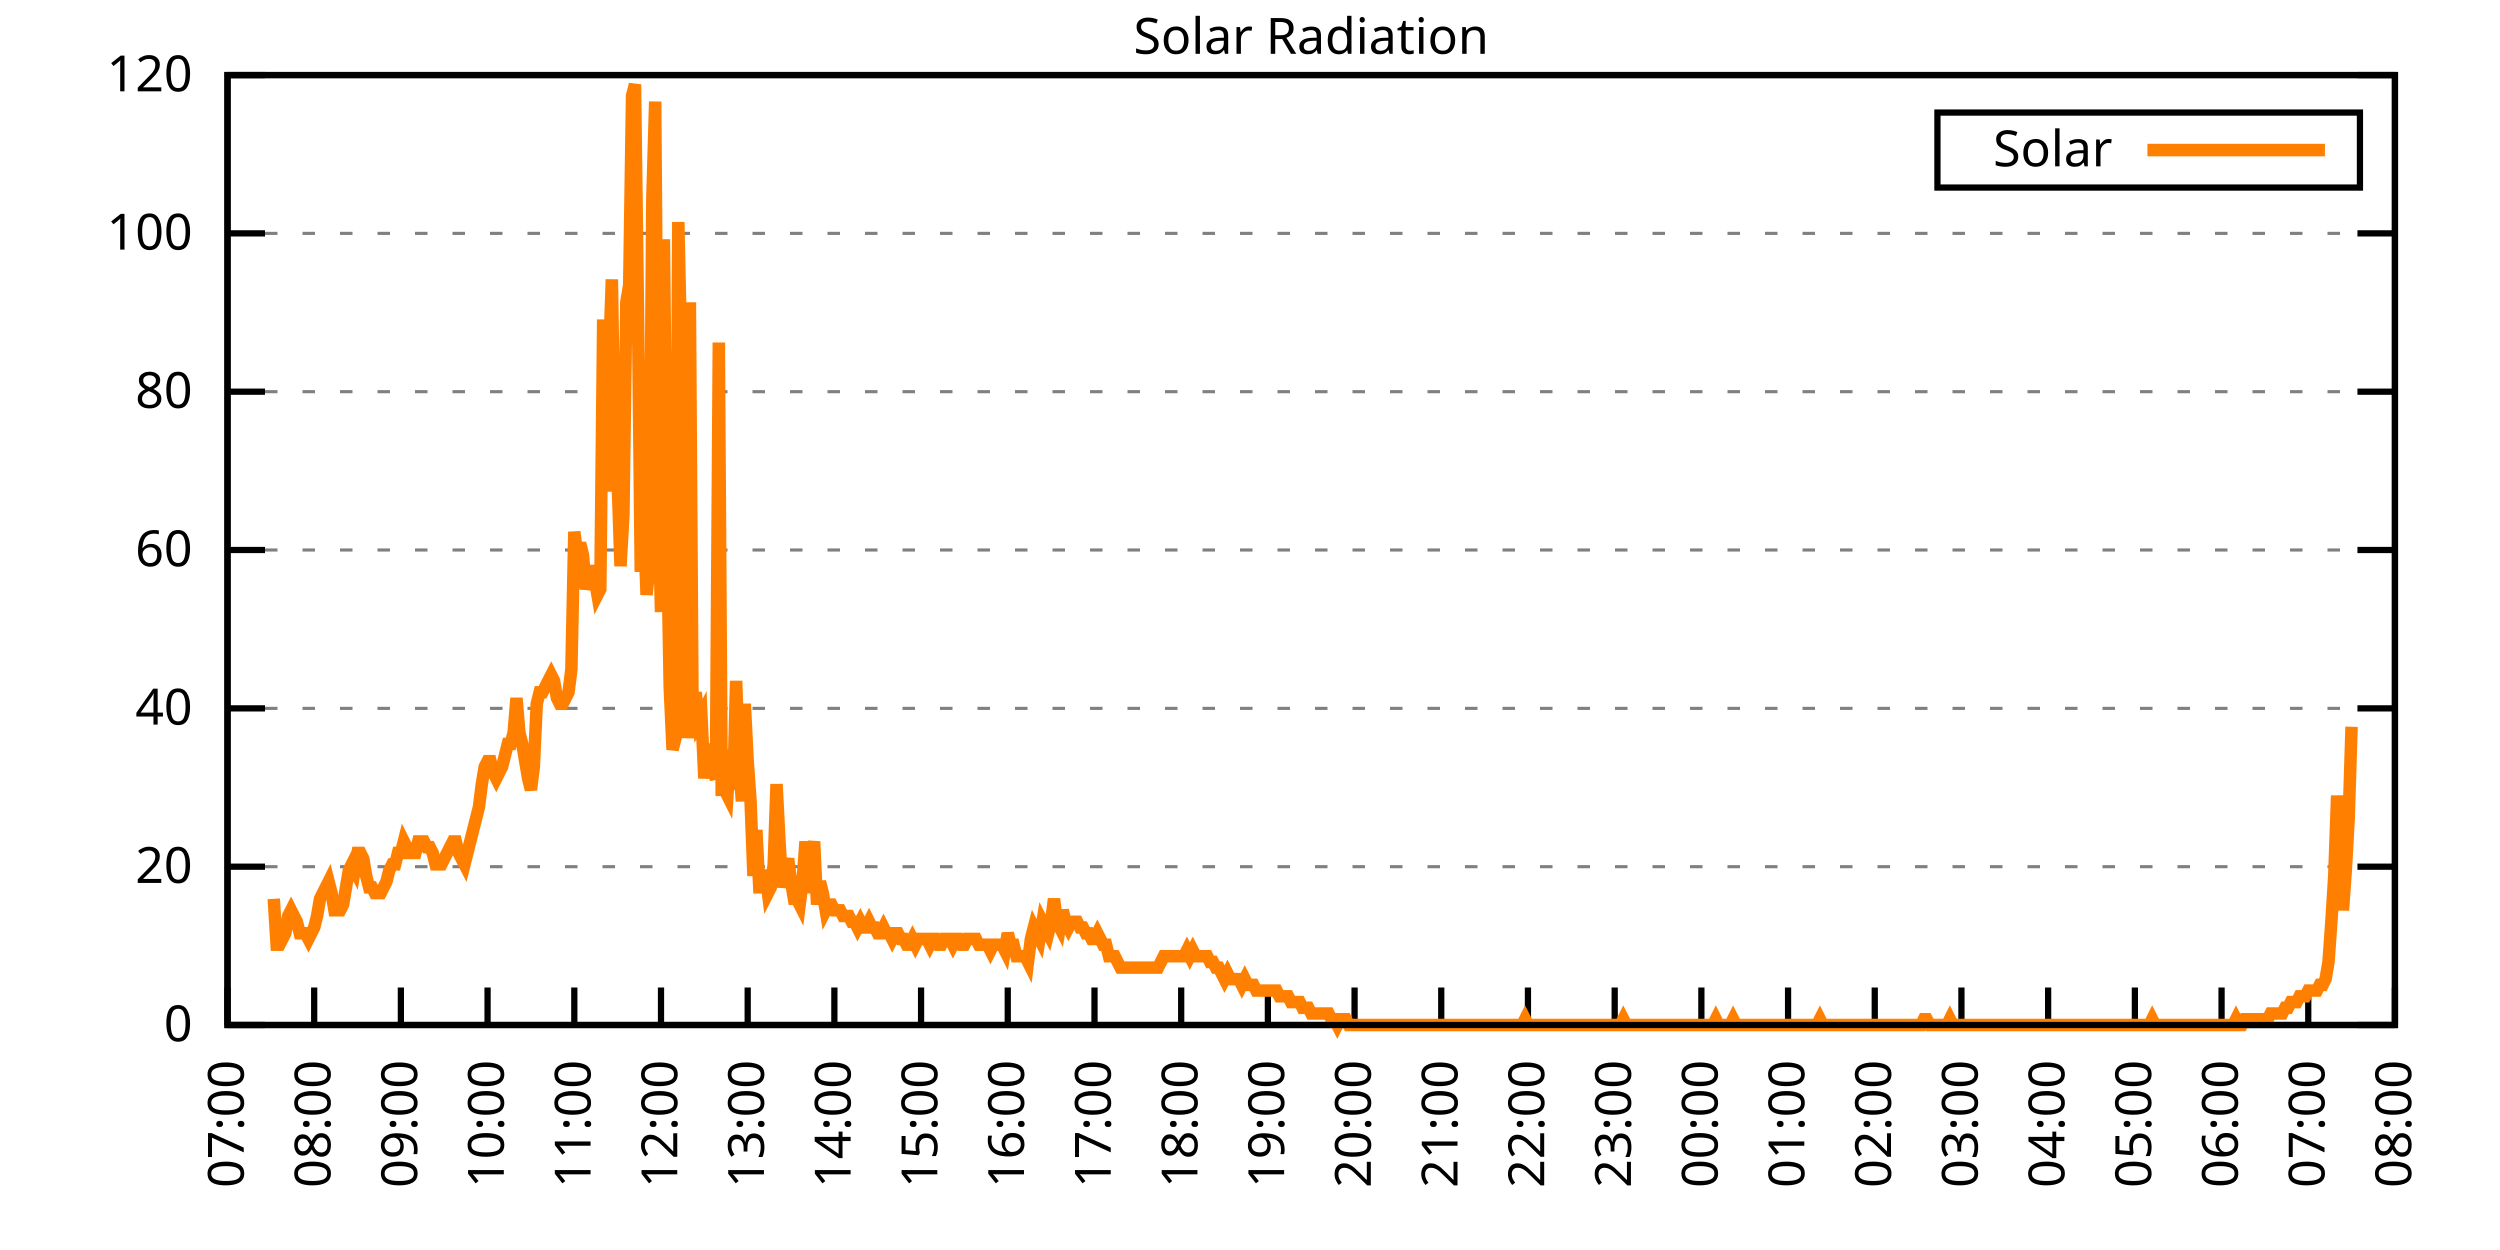
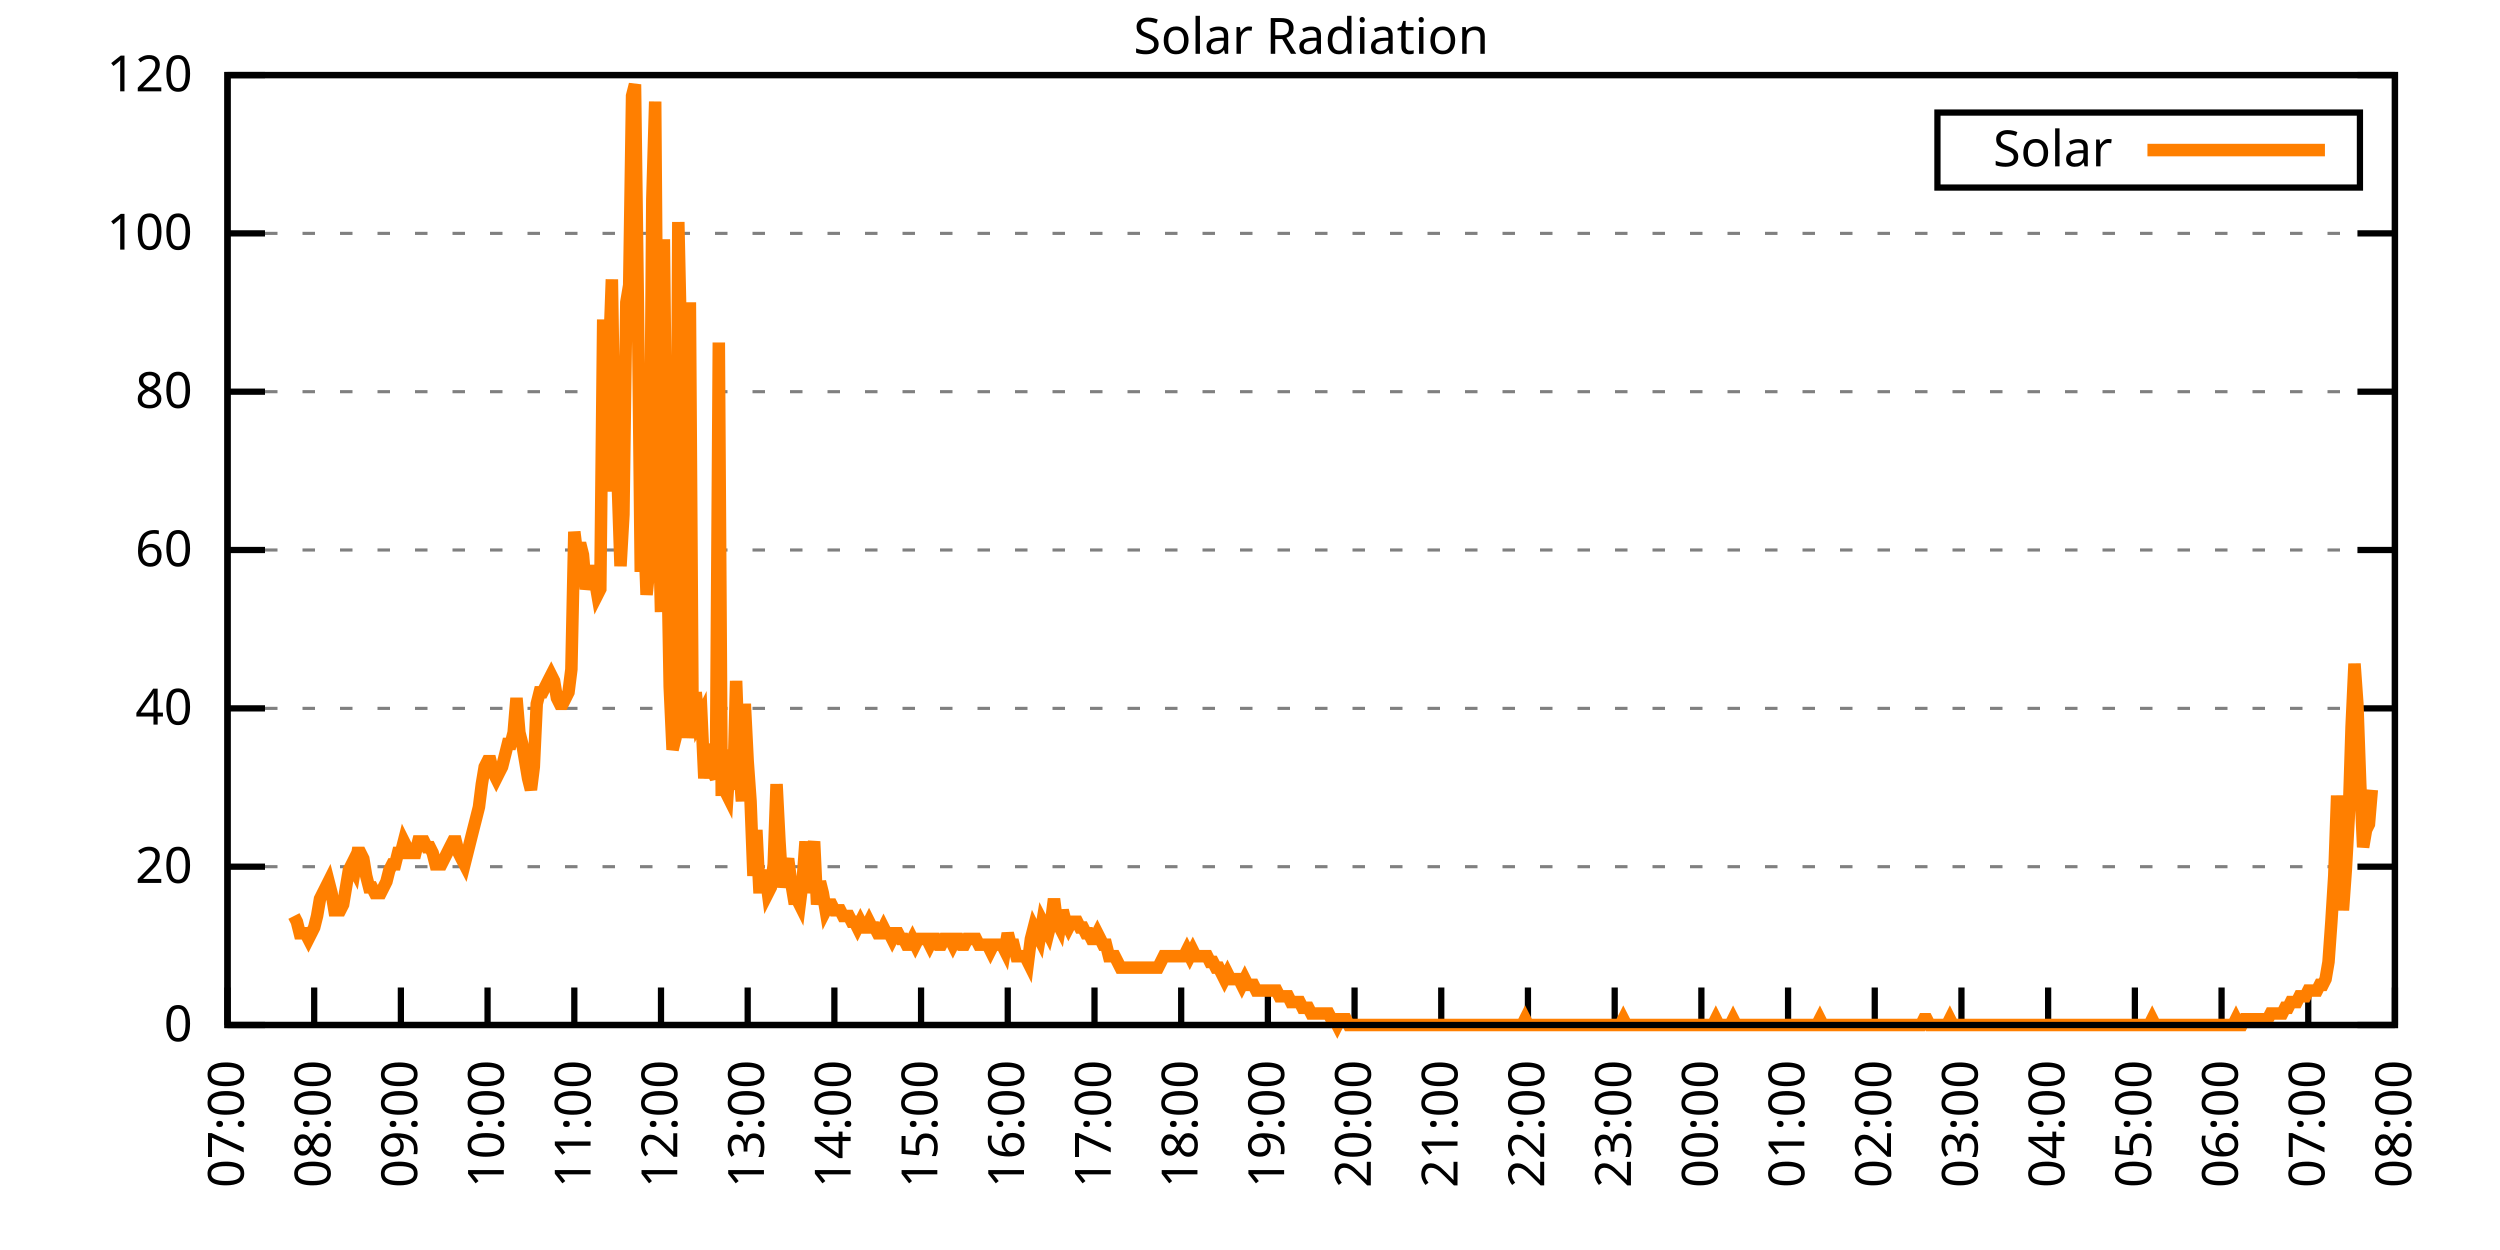
<svg xmlns="http://www.w3.org/2000/svg" xmlns:xlink="http://www.w3.org/1999/xlink" width="400" height="200" viewBox="0 0 400 200">
  <g id="gnuplot_canvas">
    <rect x="0" y="0" width="400" height="200" fill="none" />
    <defs>
      <circle id="gpDot" r="0.5" stroke-width="0.5" stroke="currentColor" />
      <path id="gpPt0" stroke-width="0.333" stroke="currentColor" d="M-1,0 h2 M0,-1 v2" />
      <path id="gpPt1" stroke-width="0.333" stroke="currentColor" d="M-1,-1 L1,1 M1,-1 L-1,1" />
      <path id="gpPt2" stroke-width="0.333" stroke="currentColor" d="M-1,0 L1,0 M0,-1 L0,1 M-1,-1 L1,1 M-1,1 L1,-1" />
      <rect id="gpPt3" stroke-width="0.333" stroke="currentColor" x="-1" y="-1" width="2" height="2" />
      <rect id="gpPt4" stroke-width="0.333" stroke="currentColor" fill="currentColor" x="-1" y="-1" width="2" height="2" />
      <circle id="gpPt5" stroke-width="0.333" stroke="currentColor" cx="0" cy="0" r="1" />
      <use xlink:href="#gpPt5" id="gpPt6" fill="currentColor" stroke="none" />
      <path id="gpPt7" stroke-width="0.333" stroke="currentColor" d="M0,-1.33 L-1.33,0.67 L1.33,0.67 z" />
      <use xlink:href="#gpPt7" id="gpPt8" fill="currentColor" stroke="none" />
      <use xlink:href="#gpPt7" id="gpPt9" stroke="currentColor" transform="rotate(180)" />
      <use xlink:href="#gpPt9" id="gpPt10" fill="currentColor" stroke="none" />
      <use xlink:href="#gpPt3" id="gpPt11" stroke="currentColor" transform="rotate(45)" />
      <use xlink:href="#gpPt11" id="gpPt12" fill="currentColor" stroke="none" />
      <path id="gpPt13" stroke-width="0.333" stroke="currentColor" d="M0,1.330 L1.265,0.411 L0.782,-1.067 L-0.782,-1.076 L-1.265,0.411 z" />
      <use xlink:href="#gpPt13" id="gpPt14" fill="currentColor" stroke="none" />
      <filter id="textbox" filterUnits="objectBoundingBox" x="0" y="0" height="1" width="1">
        <feFlood flood-color="white" flood-opacity="1" result="bgnd" />
        <feComposite in="SourceGraphic" in2="bgnd" operator="atop" />
      </filter>
      <filter id="greybox" filterUnits="objectBoundingBox" x="0" y="0" height="1" width="1">
        <feFlood flood-color="lightgrey" flood-opacity="1" result="grey" />
        <feComposite in="SourceGraphic" in2="grey" operator="atop" />
      </filter>
    </defs>
    <g fill="none" color="white" stroke="currentColor" stroke-width="1.00" stroke-linecap="butt" stroke-linejoin="miter">
</g>
    <g fill="none" color="black" stroke="currentColor" stroke-width="1.00" stroke-linecap="butt" stroke-linejoin="miter">
      <g stroke="none" shape-rendering="crispEdges">
        <polygon fill="rgb(255, 255, 255)" points="36.40,164.00 383.18,164.00 383.18,12.02 36.40,12.02 " />
      </g>
    </g>
    <g fill="none" color="black" stroke="currentColor" stroke-width="1.00" stroke-linecap="butt" stroke-linejoin="miter">
</g>
    <g fill="none" color="black" stroke="black" stroke-width="0.50" stroke-linecap="butt" stroke-linejoin="miter">
</g>
    <g fill="none" color="gray" stroke="currentColor" stroke-width="0.50" stroke-linecap="butt" stroke-linejoin="miter">
      <path stroke="gray" stroke-dasharray="2,4" class="gridline" d="M36.40,164.00 L383.19,164.00  " />
    </g>
    <g fill="none" color="gray" stroke="gray" stroke-width="1.00" stroke-linecap="butt" stroke-linejoin="miter">
</g>
    <g fill="none" color="black" stroke="currentColor" stroke-width="1.00" stroke-linecap="butt" stroke-linejoin="miter">
      <path stroke="black" d="M36.40,164.00 L42.40,164.00 M383.19,164.00 L377.19,164.00  " />
      <g transform="translate(30.80,166.60)" stroke="none" fill="black" font-family="Sans" font-size="8.00" text-anchor="end">
        <text>
          <tspan font-family="Sans"> 0</tspan>
        </text>
      </g>
    </g>
    <g fill="none" color="black" stroke="currentColor" stroke-width="1.00" stroke-linecap="butt" stroke-linejoin="miter">
</g>
    <g fill="none" color="black" stroke="black" stroke-width="0.50" stroke-linecap="butt" stroke-linejoin="miter">
</g>
    <g fill="none" color="gray" stroke="currentColor" stroke-width="0.50" stroke-linecap="butt" stroke-linejoin="miter">
      <path stroke="gray" stroke-dasharray="2,4" class="gridline" d="M36.40,138.67 L383.19,138.67  " />
    </g>
    <g fill="none" color="gray" stroke="gray" stroke-width="1.00" stroke-linecap="butt" stroke-linejoin="miter">
</g>
    <g fill="none" color="black" stroke="currentColor" stroke-width="1.00" stroke-linecap="butt" stroke-linejoin="miter">
      <path stroke="black" d="M36.40,138.67 L42.40,138.67 M383.19,138.67 L377.19,138.67  " />
      <g transform="translate(30.80,141.27)" stroke="none" fill="black" font-family="Sans" font-size="8.00" text-anchor="end">
        <text>
          <tspan font-family="Sans"> 20</tspan>
        </text>
      </g>
    </g>
    <g fill="none" color="black" stroke="currentColor" stroke-width="1.00" stroke-linecap="butt" stroke-linejoin="miter">
</g>
    <g fill="none" color="black" stroke="black" stroke-width="0.50" stroke-linecap="butt" stroke-linejoin="miter">
</g>
    <g fill="none" color="gray" stroke="currentColor" stroke-width="0.50" stroke-linecap="butt" stroke-linejoin="miter">
      <path stroke="gray" stroke-dasharray="2,4" class="gridline" d="M36.40,113.34 L383.19,113.34  " />
    </g>
    <g fill="none" color="gray" stroke="gray" stroke-width="1.00" stroke-linecap="butt" stroke-linejoin="miter">
</g>
    <g fill="none" color="black" stroke="currentColor" stroke-width="1.00" stroke-linecap="butt" stroke-linejoin="miter">
      <path stroke="black" d="M36.40,113.34 L42.40,113.34 M383.19,113.34 L377.19,113.34  " />
      <g transform="translate(30.80,115.94)" stroke="none" fill="black" font-family="Sans" font-size="8.00" text-anchor="end">
        <text>
          <tspan font-family="Sans"> 40</tspan>
        </text>
      </g>
    </g>
    <g fill="none" color="black" stroke="currentColor" stroke-width="1.00" stroke-linecap="butt" stroke-linejoin="miter">
</g>
    <g fill="none" color="black" stroke="black" stroke-width="0.50" stroke-linecap="butt" stroke-linejoin="miter">
</g>
    <g fill="none" color="gray" stroke="currentColor" stroke-width="0.50" stroke-linecap="butt" stroke-linejoin="miter">
      <path stroke="gray" stroke-dasharray="2,4" class="gridline" d="M36.40,88.00 L383.19,88.00  " />
    </g>
    <g fill="none" color="gray" stroke="gray" stroke-width="1.00" stroke-linecap="butt" stroke-linejoin="miter">
</g>
    <g fill="none" color="black" stroke="currentColor" stroke-width="1.00" stroke-linecap="butt" stroke-linejoin="miter">
      <path stroke="black" d="M36.40,88.00 L42.40,88.00 M383.19,88.00 L377.19,88.00  " />
      <g transform="translate(30.80,90.60)" stroke="none" fill="black" font-family="Sans" font-size="8.00" text-anchor="end">
        <text>
          <tspan font-family="Sans"> 60</tspan>
        </text>
      </g>
    </g>
    <g fill="none" color="black" stroke="currentColor" stroke-width="1.00" stroke-linecap="butt" stroke-linejoin="miter">
</g>
    <g fill="none" color="black" stroke="black" stroke-width="0.50" stroke-linecap="butt" stroke-linejoin="miter">
</g>
    <g fill="none" color="gray" stroke="currentColor" stroke-width="0.50" stroke-linecap="butt" stroke-linejoin="miter">
      <path stroke="gray" stroke-dasharray="2,4" class="gridline" d="M36.40,62.67 L383.19,62.67  " />
    </g>
    <g fill="none" color="gray" stroke="gray" stroke-width="1.00" stroke-linecap="butt" stroke-linejoin="miter">
</g>
    <g fill="none" color="black" stroke="currentColor" stroke-width="1.00" stroke-linecap="butt" stroke-linejoin="miter">
      <path stroke="black" d="M36.40,62.67 L42.40,62.67 M383.19,62.67 L377.19,62.67  " />
      <g transform="translate(30.80,65.27)" stroke="none" fill="black" font-family="Sans" font-size="8.00" text-anchor="end">
        <text>
          <tspan font-family="Sans"> 80</tspan>
        </text>
      </g>
    </g>
    <g fill="none" color="black" stroke="currentColor" stroke-width="1.00" stroke-linecap="butt" stroke-linejoin="miter">
</g>
    <g fill="none" color="black" stroke="black" stroke-width="0.50" stroke-linecap="butt" stroke-linejoin="miter">
</g>
    <g fill="none" color="gray" stroke="currentColor" stroke-width="0.50" stroke-linecap="butt" stroke-linejoin="miter">
      <path stroke="gray" stroke-dasharray="2,4" class="gridline" d="M36.40,37.34 L383.19,37.34  " />
    </g>
    <g fill="none" color="gray" stroke="gray" stroke-width="1.00" stroke-linecap="butt" stroke-linejoin="miter">
</g>
    <g fill="none" color="black" stroke="currentColor" stroke-width="1.00" stroke-linecap="butt" stroke-linejoin="miter">
      <path stroke="black" d="M36.40,37.34 L42.40,37.34 M383.19,37.34 L377.19,37.34  " />
      <g transform="translate(30.80,39.94)" stroke="none" fill="black" font-family="Sans" font-size="8.00" text-anchor="end">
        <text>
          <tspan font-family="Sans"> 100</tspan>
        </text>
      </g>
    </g>
    <g fill="none" color="black" stroke="currentColor" stroke-width="1.00" stroke-linecap="butt" stroke-linejoin="miter">
</g>
    <g fill="none" color="black" stroke="black" stroke-width="0.50" stroke-linecap="butt" stroke-linejoin="miter">
</g>
    <g fill="none" color="gray" stroke="currentColor" stroke-width="0.50" stroke-linecap="butt" stroke-linejoin="miter">
      <path stroke="gray" stroke-dasharray="2,4" class="gridline" d="M36.40,12.01 L383.19,12.01  " />
    </g>
    <g fill="none" color="gray" stroke="gray" stroke-width="1.00" stroke-linecap="butt" stroke-linejoin="miter">
</g>
    <g fill="none" color="black" stroke="currentColor" stroke-width="1.00" stroke-linecap="butt" stroke-linejoin="miter">
      <path stroke="black" d="M36.40,12.01 L42.40,12.01 M383.19,12.01 L377.19,12.01  " />
      <g transform="translate(30.80,14.61)" stroke="none" fill="black" font-family="Sans" font-size="8.00" text-anchor="end">
        <text>
          <tspan font-family="Sans"> 120</tspan>
        </text>
      </g>
    </g>
    <g fill="none" color="black" stroke="currentColor" stroke-width="1.00" stroke-linecap="butt" stroke-linejoin="miter">
      <path stroke="black" d="M36.40,164.00 L36.40,158.00  " />
      <g transform="translate(39.00,169.60) rotate(270.00)" stroke="none" fill="black" font-family="Sans" font-size="8.00" text-anchor="end">
        <text>
          <tspan font-family="Sans">07:00</tspan>
        </text>
      </g>
    </g>
    <g fill="none" color="black" stroke="currentColor" stroke-width="1.00" stroke-linecap="butt" stroke-linejoin="miter">
      <path stroke="black" d="M50.27,164.00 L50.27,158.00  " />
      <g transform="translate(52.87,169.60) rotate(270.00)" stroke="none" fill="black" font-family="Sans" font-size="8.00" text-anchor="end">
        <text>
          <tspan font-family="Sans">08:00</tspan>
        </text>
      </g>
    </g>
    <g fill="none" color="black" stroke="currentColor" stroke-width="1.00" stroke-linecap="butt" stroke-linejoin="miter">
      <path stroke="black" d="M64.14,164.00 L64.14,158.00  " />
      <g transform="translate(66.74,169.60) rotate(270.00)" stroke="none" fill="black" font-family="Sans" font-size="8.00" text-anchor="end">
        <text>
          <tspan font-family="Sans">09:00</tspan>
        </text>
      </g>
    </g>
    <g fill="none" color="black" stroke="currentColor" stroke-width="1.00" stroke-linecap="butt" stroke-linejoin="miter">
      <path stroke="black" d="M78.01,164.00 L78.01,158.00  " />
      <g transform="translate(80.61,169.60) rotate(270.00)" stroke="none" fill="black" font-family="Sans" font-size="8.00" text-anchor="end">
        <text>
          <tspan font-family="Sans">10:00</tspan>
        </text>
      </g>
    </g>
    <g fill="none" color="black" stroke="currentColor" stroke-width="1.00" stroke-linecap="butt" stroke-linejoin="miter">
      <path stroke="black" d="M91.89,164.00 L91.89,158.00  " />
      <g transform="translate(94.49,169.60) rotate(270.00)" stroke="none" fill="black" font-family="Sans" font-size="8.00" text-anchor="end">
        <text>
          <tspan font-family="Sans">11:00</tspan>
        </text>
      </g>
    </g>
    <g fill="none" color="black" stroke="currentColor" stroke-width="1.00" stroke-linecap="butt" stroke-linejoin="miter">
      <path stroke="black" d="M105.76,164.00 L105.76,158.00  " />
      <g transform="translate(108.36,169.60) rotate(270.00)" stroke="none" fill="black" font-family="Sans" font-size="8.00" text-anchor="end">
        <text>
          <tspan font-family="Sans">12:00</tspan>
        </text>
      </g>
    </g>
    <g fill="none" color="black" stroke="currentColor" stroke-width="1.00" stroke-linecap="butt" stroke-linejoin="miter">
      <path stroke="black" d="M119.63,164.00 L119.63,158.00  " />
      <g transform="translate(122.23,169.60) rotate(270.00)" stroke="none" fill="black" font-family="Sans" font-size="8.00" text-anchor="end">
        <text>
          <tspan font-family="Sans">13:00</tspan>
        </text>
      </g>
    </g>
    <g fill="none" color="black" stroke="currentColor" stroke-width="1.00" stroke-linecap="butt" stroke-linejoin="miter">
      <path stroke="black" d="M133.50,164.00 L133.50,158.00  " />
      <g transform="translate(136.10,169.60) rotate(270.00)" stroke="none" fill="black" font-family="Sans" font-size="8.00" text-anchor="end">
        <text>
          <tspan font-family="Sans">14:00</tspan>
        </text>
      </g>
    </g>
    <g fill="none" color="black" stroke="currentColor" stroke-width="1.00" stroke-linecap="butt" stroke-linejoin="miter">
      <path stroke="black" d="M147.37,164.00 L147.37,158.00  " />
      <g transform="translate(149.97,169.60) rotate(270.00)" stroke="none" fill="black" font-family="Sans" font-size="8.00" text-anchor="end">
        <text>
          <tspan font-family="Sans">15:00</tspan>
        </text>
      </g>
    </g>
    <g fill="none" color="black" stroke="currentColor" stroke-width="1.00" stroke-linecap="butt" stroke-linejoin="miter">
      <path stroke="black" d="M161.24,164.00 L161.24,158.00  " />
      <g transform="translate(163.84,169.60) rotate(270.00)" stroke="none" fill="black" font-family="Sans" font-size="8.00" text-anchor="end">
        <text>
          <tspan font-family="Sans">16:00</tspan>
        </text>
      </g>
    </g>
    <g fill="none" color="black" stroke="currentColor" stroke-width="1.00" stroke-linecap="butt" stroke-linejoin="miter">
      <path stroke="black" d="M175.12,164.00 L175.12,158.00  " />
      <g transform="translate(177.72,169.60) rotate(270.00)" stroke="none" fill="black" font-family="Sans" font-size="8.00" text-anchor="end">
        <text>
          <tspan font-family="Sans">17:00</tspan>
        </text>
      </g>
    </g>
    <g fill="none" color="black" stroke="currentColor" stroke-width="1.00" stroke-linecap="butt" stroke-linejoin="miter">
      <path stroke="black" d="M188.99,164.00 L188.99,158.00  " />
      <g transform="translate(191.59,169.60) rotate(270.00)" stroke="none" fill="black" font-family="Sans" font-size="8.00" text-anchor="end">
        <text>
          <tspan font-family="Sans">18:00</tspan>
        </text>
      </g>
    </g>
    <g fill="none" color="black" stroke="currentColor" stroke-width="1.00" stroke-linecap="butt" stroke-linejoin="miter">
      <path stroke="black" d="M202.86,164.00 L202.86,158.00  " />
      <g transform="translate(205.46,169.60) rotate(270.00)" stroke="none" fill="black" font-family="Sans" font-size="8.00" text-anchor="end">
        <text>
          <tspan font-family="Sans">19:00</tspan>
        </text>
      </g>
    </g>
    <g fill="none" color="black" stroke="currentColor" stroke-width="1.00" stroke-linecap="butt" stroke-linejoin="miter">
      <path stroke="black" d="M216.73,164.00 L216.73,158.00  " />
      <g transform="translate(219.33,169.60) rotate(270.00)" stroke="none" fill="black" font-family="Sans" font-size="8.00" text-anchor="end">
        <text>
          <tspan font-family="Sans">20:00</tspan>
        </text>
      </g>
    </g>
    <g fill="none" color="black" stroke="currentColor" stroke-width="1.00" stroke-linecap="butt" stroke-linejoin="miter">
      <path stroke="black" d="M230.60,164.00 L230.60,158.00  " />
      <g transform="translate(233.20,169.60) rotate(270.00)" stroke="none" fill="black" font-family="Sans" font-size="8.00" text-anchor="end">
        <text>
          <tspan font-family="Sans">21:00</tspan>
        </text>
      </g>
    </g>
    <g fill="none" color="black" stroke="currentColor" stroke-width="1.00" stroke-linecap="butt" stroke-linejoin="miter">
      <path stroke="black" d="M244.47,164.00 L244.47,158.00  " />
      <g transform="translate(247.07,169.60) rotate(270.00)" stroke="none" fill="black" font-family="Sans" font-size="8.00" text-anchor="end">
        <text>
          <tspan font-family="Sans">22:00</tspan>
        </text>
      </g>
    </g>
    <g fill="none" color="black" stroke="currentColor" stroke-width="1.00" stroke-linecap="butt" stroke-linejoin="miter">
      <path stroke="black" d="M258.35,164.00 L258.35,158.00  " />
      <g transform="translate(260.95,169.60) rotate(270.00)" stroke="none" fill="black" font-family="Sans" font-size="8.00" text-anchor="end">
        <text>
          <tspan font-family="Sans">23:00</tspan>
        </text>
      </g>
    </g>
    <g fill="none" color="black" stroke="currentColor" stroke-width="1.00" stroke-linecap="butt" stroke-linejoin="miter">
      <path stroke="black" d="M272.22,164.00 L272.22,158.00  " />
      <g transform="translate(274.82,169.60) rotate(270.00)" stroke="none" fill="black" font-family="Sans" font-size="8.00" text-anchor="end">
        <text>
          <tspan font-family="Sans">00:00</tspan>
        </text>
      </g>
    </g>
    <g fill="none" color="black" stroke="currentColor" stroke-width="1.00" stroke-linecap="butt" stroke-linejoin="miter">
      <path stroke="black" d="M286.09,164.00 L286.09,158.00  " />
      <g transform="translate(288.69,169.60) rotate(270.00)" stroke="none" fill="black" font-family="Sans" font-size="8.00" text-anchor="end">
        <text>
          <tspan font-family="Sans">01:00</tspan>
        </text>
      </g>
    </g>
    <g fill="none" color="black" stroke="currentColor" stroke-width="1.00" stroke-linecap="butt" stroke-linejoin="miter">
      <path stroke="black" d="M299.96,164.00 L299.96,158.00  " />
      <g transform="translate(302.56,169.60) rotate(270.00)" stroke="none" fill="black" font-family="Sans" font-size="8.00" text-anchor="end">
        <text>
          <tspan font-family="Sans">02:00</tspan>
        </text>
      </g>
    </g>
    <g fill="none" color="black" stroke="currentColor" stroke-width="1.00" stroke-linecap="butt" stroke-linejoin="miter">
      <path stroke="black" d="M313.83,164.00 L313.83,158.00  " />
      <g transform="translate(316.43,169.60) rotate(270.00)" stroke="none" fill="black" font-family="Sans" font-size="8.00" text-anchor="end">
        <text>
          <tspan font-family="Sans">03:00</tspan>
        </text>
      </g>
    </g>
    <g fill="none" color="black" stroke="currentColor" stroke-width="1.00" stroke-linecap="butt" stroke-linejoin="miter">
      <path stroke="black" d="M327.70,164.00 L327.70,158.00  " />
      <g transform="translate(330.30,169.60) rotate(270.00)" stroke="none" fill="black" font-family="Sans" font-size="8.00" text-anchor="end">
        <text>
          <tspan font-family="Sans">04:00</tspan>
        </text>
      </g>
    </g>
    <g fill="none" color="black" stroke="currentColor" stroke-width="1.00" stroke-linecap="butt" stroke-linejoin="miter">
      <path stroke="black" d="M341.58,164.00 L341.58,158.00  " />
      <g transform="translate(344.18,169.60) rotate(270.00)" stroke="none" fill="black" font-family="Sans" font-size="8.00" text-anchor="end">
        <text>
          <tspan font-family="Sans">05:00</tspan>
        </text>
      </g>
    </g>
    <g fill="none" color="black" stroke="currentColor" stroke-width="1.00" stroke-linecap="butt" stroke-linejoin="miter">
      <path stroke="black" d="M355.45,164.00 L355.45,158.00  " />
      <g transform="translate(358.05,169.60) rotate(270.00)" stroke="none" fill="black" font-family="Sans" font-size="8.00" text-anchor="end">
        <text>
          <tspan font-family="Sans">06:00</tspan>
        </text>
      </g>
    </g>
    <g fill="none" color="black" stroke="currentColor" stroke-width="1.00" stroke-linecap="butt" stroke-linejoin="miter">
      <path stroke="black" d="M369.32,164.00 L369.32,158.00  " />
      <g transform="translate(371.92,169.60) rotate(270.00)" stroke="none" fill="black" font-family="Sans" font-size="8.00" text-anchor="end">
        <text>
          <tspan font-family="Sans">07:00</tspan>
        </text>
      </g>
    </g>
    <g fill="none" color="black" stroke="currentColor" stroke-width="1.00" stroke-linecap="butt" stroke-linejoin="miter">
      <path stroke="black" d="M383.19,164.00 L383.19,158.00  " />
      <g transform="translate(385.79,169.60) rotate(270.00)" stroke="none" fill="black" font-family="Sans" font-size="8.00" text-anchor="end">
        <text>
          <tspan font-family="Sans">08:00</tspan>
        </text>
      </g>
    </g>
    <g fill="none" color="black" stroke="currentColor" stroke-width="1.00" stroke-linecap="butt" stroke-linejoin="miter">
</g>
    <g fill="none" color="black" stroke="currentColor" stroke-width="1.00" stroke-linecap="butt" stroke-linejoin="miter">
      <path stroke="black" d="M36.40,12.01 L36.40,164.00 L383.19,164.00 L383.19,12.01 L36.40,12.01 Z  " />
    </g>
    <g fill="none" color="black" stroke="currentColor" stroke-width="1.00" stroke-linecap="butt" stroke-linejoin="miter">
</g>
    <g fill="none" color="black" stroke="currentColor" stroke-width="1.00" stroke-linecap="butt" stroke-linejoin="miter">
      <path stroke="black" d="M309.99,30.01 L309.99,18.01 L377.59,18.01 L377.59,30.01 L309.99,30.01 Z  " />
    </g>
    <g id="Solar_Radiation_plot_1">
      <g fill="none" color="white" stroke="black" stroke-width="2.00" stroke-linecap="butt" stroke-linejoin="miter">
</g>
      <g fill="none" color="black" stroke="currentColor" stroke-width="2.00" stroke-linecap="butt" stroke-linejoin="miter">
        <g transform="translate(337.99,26.61)" stroke="none" fill="black" font-family="Sans" font-size="8.00" text-anchor="end">
          <text>
            <tspan font-family="Sans">Solar</tspan>
          </text>
        </g>
      </g>
      <g fill="none" color="black" stroke="currentColor" stroke-width="2.00" stroke-linecap="butt" stroke-linejoin="miter">
-         <path stroke="rgb(255, 127,   0)" d="M343.59,24.01 L371.99,24.01 M43.80,143.81 L44.26,151.15 L44.72,151.15 L45.19,150.23 L45.65,149.32 L46.11,146.56   L46.57,145.65 L47.03,146.56 L47.50,147.48 L47.96,149.32 L48.42,149.32 L48.88,149.32 L49.35,150.23 L49.81,149.32   L50.27,148.40 L50.73,146.56 L51.20,143.81 L51.66,142.89 L52.12,141.98 L52.58,141.06 L53.05,142.89 L53.51,145.65   L53.97,145.65 L54.43,145.65 L54.90,144.73 L55.36,141.98 L55.82,139.22 L56.28,138.30 L56.75,139.22 L57.21,136.47   L57.67,136.47 L58.13,137.39 L58.59,140.14 L59.06,141.98 L59.52,141.98 L59.98,142.89 L60.44,142.89 L60.91,142.89   L61.37,141.98 L61.83,141.06 L62.29,139.22 L62.76,138.30 L63.22,138.30 L63.68,136.47 L64.14,136.47 L64.61,134.63   L65.07,135.55 L65.53,136.47 L65.99,136.47 L66.46,136.47 L66.92,134.63 L67.38,134.63 L67.84,134.63 L68.30,135.55   L68.77,135.55 L69.23,136.47 L69.69,138.30 L70.15,138.30 L70.62,138.30 L71.08,137.39 L71.54,136.47 L72.00,135.55   L72.47,134.63 L72.93,134.63 L73.39,136.47 L73.85,137.39 L74.32,138.30 L74.78,136.47 L75.24,134.63 L75.70,132.80   L76.17,130.96 L76.63,129.13 L77.09,125.46 L77.55,122.70 L78.01,121.79 L78.48,121.79 L78.94,123.62 L79.40,124.54   L79.86,123.62 L80.33,122.70 L80.79,120.87 L81.25,119.03 L81.71,119.03 L82.18,117.20 L82.64,111.69 L83.10,117.20   L83.56,119.03 L84.03,121.79 L84.49,124.54 L84.95,126.37 L85.41,122.70 L85.88,112.61 L86.34,110.77 L86.80,110.77   L87.26,109.86 L87.72,108.94 L88.19,108.02 L88.65,108.94 L89.11,111.69 L89.57,112.61 L90.04,112.61 L90.50,111.69   L90.96,110.77 L91.42,107.10 L91.89,85.08 L92.35,88.75 L92.81,86.91 L93.27,88.75 L93.74,94.26 L94.20,92.42   L94.66,90.59 L95.12,92.42 L95.59,95.17 L96.05,94.26 L96.51,51.12 L96.97,78.66 L97.44,57.55 L97.90,44.70   L98.36,74.07 L98.82,76.82 L99.28,90.59 L99.75,82.33 L100.21,48.37 L100.67,45.62 L101.13,15.33 L101.60,13.50   L102.06,48.37 L102.52,91.50 L102.98,82.33 L103.45,95.17 L103.91,90.59 L104.37,31.85 L104.83,16.25 L105.30,77.74   L105.76,97.93 L106.22,38.28 L106.68,83.24 L107.15,109.86 L107.61,119.95 L108.07,118.12 L108.53,35.52 L108.99,56.63   L109.46,51.12 L109.92,118.12 L110.38,48.37 L110.84,118.12 L111.31,110.77 L111.77,115.36 L112.23,114.44 L112.69,124.54   L113.16,119.03 L113.62,123.62 L114.08,123.62 L114.54,124.54 L115.01,54.80 L115.47,126.37 L115.93,126.37 L116.39,127.29   L116.86,119.95 L117.32,126.37 L117.78,108.94 L118.24,121.79 L118.70,128.21 L119.17,112.61 L119.63,121.79 L120.09,128.21   L120.55,140.14 L121.02,132.80 L121.48,141.98 L121.94,141.98 L122.40,139.22 L122.87,142.89 L123.33,141.98 L123.79,138.30   L124.25,125.46 L124.72,134.63 L125.18,141.98 L125.64,139.22 L126.10,137.39 L126.57,141.06 L127.03,143.81 L127.49,143.81   L127.95,144.73 L128.41,141.06 L128.88,134.63 L129.34,142.89 L129.80,137.39 L130.26,134.63 L130.73,144.73 L131.19,141.06   L131.65,142.89 L132.11,145.65 L132.58,144.73 L133.04,144.73 L133.50,145.65 L133.96,145.65 L134.43,145.65 L134.89,146.56   L135.35,146.56 L135.81,146.56 L136.28,147.48 L136.74,147.48 L137.20,148.40 L137.66,147.48 L138.13,148.40 L138.59,148.40   L139.05,147.48 L139.51,148.40 L139.97,148.40 L140.44,149.32 L140.90,149.32 L141.36,148.40 L141.82,149.32 L142.29,149.32   L142.75,150.23 L143.21,149.32 L143.67,149.32 L144.14,150.23 L144.60,150.23 L145.06,151.15 L145.52,151.15 L145.99,150.23   L146.45,151.15 L146.91,150.23 L147.37,150.23 L147.84,150.23 L148.30,150.23 L148.76,151.15 L149.22,150.23 L149.68,150.23   L150.15,151.15 L150.61,151.15 L151.07,150.23 L151.53,150.23 L152.00,150.23 L152.46,151.15 L152.92,150.23 L153.38,150.23   L153.85,151.15 L154.31,151.15 L154.77,150.23 L155.23,150.23 L155.70,150.23 L156.16,150.23 L156.62,151.15 L157.08,151.15   L157.55,151.15 L158.01,151.15 L158.47,152.07 L158.93,151.15 L159.39,151.15 L159.86,151.15 L160.32,151.15 L160.78,152.07   L161.24,149.32 L161.71,151.15 L162.17,151.15 L162.63,152.99 L163.09,152.99 L163.56,152.99 L164.02,152.99 L164.48,153.91   L164.94,150.23 L165.41,148.40 L165.87,149.32 L166.33,150.23 L166.79,147.48 L167.26,148.40 L167.72,149.32 L168.18,147.48   L168.64,143.81 L169.10,147.48 L169.57,148.40 L170.03,145.65 L170.49,147.48 L170.95,148.40 L171.42,147.48 L171.88,147.48   L172.34,147.48 L172.80,148.40 L173.27,148.40 L173.73,149.32 L174.19,149.32 L174.65,150.23 L175.12,150.23 L175.58,149.32   L176.04,150.23 L176.50,151.15 L176.97,151.15 L177.43,152.99 L177.89,152.99 L178.35,152.99 L178.82,153.91 L179.28,154.82   L179.74,154.82 L180.20,154.82 L180.66,154.82 L181.13,154.82 L181.59,154.82 L182.05,154.82 L182.51,154.82 L182.98,154.82   L183.44,154.82 L183.90,154.82 L184.36,154.82 L184.83,154.82 L185.29,154.82 L185.75,153.91 L186.21,152.99 L186.68,152.99   L187.14,152.99 L187.60,152.99 L188.06,152.99 L188.53,152.99 L188.99,152.99 L189.45,152.99 L189.91,152.07 L190.37,152.99   L190.84,152.07 L191.30,152.99 L191.76,152.99 L192.22,152.99 L192.69,152.99 L193.15,152.99 L193.61,153.91 L194.07,153.91   L194.54,154.82 L195.00,154.82 L195.46,155.74 L195.92,156.66 L196.39,155.74 L196.85,156.66 L197.31,156.66 L197.77,156.66   L198.24,156.66 L198.70,157.58 L199.16,156.66 L199.62,157.58 L200.08,157.58 L200.55,157.58 L201.01,158.49 L201.47,158.49   L201.93,158.49 L202.40,158.49 L202.86,158.49 L203.32,158.49 L203.78,158.49 L204.25,158.49 L204.71,159.41 L205.17,159.41   L205.63,159.41 L206.10,159.41 L206.56,160.33 L207.02,160.33 L207.48,160.33 L207.95,160.33 L208.41,161.25 L208.87,161.25   L209.33,161.25 L209.80,162.16 L210.26,162.16 L210.72,162.16 L211.18,162.16 L211.64,162.16 L212.11,162.16 L212.57,162.16   L213.03,163.08 L213.49,163.08 L213.96,164.00 L214.42,163.08 L214.88,163.08 L215.34,163.08 L215.81,164.00 L216.27,164.00   L216.73,164.00 L217.19,164.00 L217.66,164.00 L218.12,164.00 L218.58,164.00 L219.04,164.00 L219.51,164.00 L219.97,164.00   L220.43,164.00 L220.89,164.00 L221.35,164.00 L221.82,164.00 L222.28,164.00 L222.74,164.00 L223.20,164.00 L223.67,164.00   L224.13,164.00 L224.59,164.00 L225.05,164.00 L225.52,164.00 L225.98,164.00 L226.44,164.00 L226.90,164.00 L227.37,164.00   L227.83,164.00 L228.29,164.00 L228.75,164.00 L229.22,164.00 L229.68,164.00 L230.14,164.00 L230.60,164.00 L231.06,164.00   L231.53,164.00 L231.99,164.00 L232.45,164.00 L232.91,164.00 L233.38,164.00 L233.84,164.00 L234.30,164.00 L234.76,164.00   L235.23,164.00 L235.69,164.00 L236.15,164.00 L236.61,164.00 L237.08,164.00 L237.54,164.00 L238.00,164.00 L238.46,164.00   L238.93,164.00 L239.39,164.00 L239.85,164.00 L240.31,164.00 L240.77,164.00 L241.24,164.00 L241.70,164.00 L242.16,164.00   L242.62,164.00 L243.09,164.00 L243.55,164.00 L244.01,163.08 L244.47,164.00 L244.94,164.00 L245.40,164.00 L245.86,164.00   L246.32,164.00 L246.79,164.00 L247.25,164.00 L247.71,164.00 L248.17,164.00 L248.64,164.00 L249.10,164.00 L249.56,164.00   L250.02,164.00 L250.49,164.00 L250.95,164.00 L251.41,164.00 L251.87,164.00 L252.33,164.00 L252.80,164.00 L253.26,164.00   L253.72,164.00 L254.18,164.00 L254.65,164.00 L255.11,164.00 L255.57,164.00 L256.03,164.00 L256.50,164.00 L256.96,164.00   L257.42,164.00 L257.88,164.00 L258.35,164.00 L258.81,164.00 L259.27,164.00 L259.73,163.08 L260.20,164.00 L260.66,164.00   L261.12,164.00 L261.58,164.00 L262.04,164.00 L262.51,164.00 L262.97,164.00 L263.43,164.00 L263.89,164.00 L264.36,164.00   L264.82,164.00 L265.28,164.00 L265.74,164.00 L266.21,164.00 L266.67,164.00 L267.13,164.00 L267.59,164.00 L268.06,164.00   L268.52,164.00 L268.98,164.00 L269.44,164.00 L269.91,164.00 L270.37,164.00 L270.83,164.00 L271.29,164.00 L271.75,164.00   L272.22,164.00 L272.68,164.00 L273.14,164.00 L273.60,164.00 L274.07,164.00 L274.53,163.08 L274.99,164.00 L275.45,164.00   L275.92,164.00 L276.38,164.00 L276.84,164.00 L277.30,163.08 L277.77,164.00 L278.23,164.00 L278.69,164.00 L279.15,164.00   L279.62,164.00 L280.08,164.00 L280.54,164.00 L281.00,164.00 L281.46,164.00 L281.93,164.00 L282.39,164.00 L282.85,164.00   L283.31,164.00 L283.78,164.00 L284.24,164.00 L284.70,164.00 L285.16,164.00 L285.63,164.00 L286.09,164.00 L286.55,164.00   L287.01,164.00 L287.48,164.00 L287.94,164.00 L288.40,164.00 L288.86,164.00 L289.33,164.00 L289.79,164.00 L290.25,164.00   L290.71,164.00 L291.18,163.08 L291.64,164.00 L292.10,164.00 L292.56,164.00 L293.02,164.00 L293.49,164.00 L293.95,164.00   L294.41,164.00 L294.87,164.00 L295.34,164.00 L295.80,164.00 L296.26,164.00 L296.72,164.00 L297.19,164.00 L297.65,164.00   L298.11,164.00 L298.57,164.00 L299.04,164.00 L299.50,164.00 L299.96,164.00 L300.42,164.00 L300.89,164.00 L301.35,164.00   L301.81,164.00 L302.27,164.00 L302.73,164.00 L303.20,164.00 L303.66,164.00 L304.12,164.00 L304.58,164.00 L305.05,164.00   L305.51,164.00 L305.97,164.00 L306.43,164.00 L306.90,164.00 L307.36,164.00 L307.82,163.08 L308.28,163.08 L308.75,164.00   L309.21,164.00 L309.67,164.00 L310.13,164.00 L310.60,164.00 L311.06,164.00 L311.52,164.00 L311.98,163.08 L312.44,164.00   L312.91,164.00 L313.37,164.00 L313.83,164.00 L314.29,164.00 L314.76,164.00 L315.22,164.00 L315.68,164.00 L316.14,164.00   L316.61,164.00 L317.07,164.00 L317.53,164.00 L317.99,164.00 L318.46,164.00 L318.92,164.00 L319.38,164.00 L319.84,164.00   L320.31,164.00 L320.77,164.00 L321.23,164.00 L321.69,164.00 L322.15,164.00 L322.62,164.00 L323.08,164.00 L323.54,164.00   L324.00,164.00 L324.47,164.00 L324.93,164.00 L325.39,164.00 L325.85,164.00 L326.32,164.00 L326.78,164.00 L327.24,164.00   L327.70,164.00 L328.17,164.00 L328.63,164.00 L329.09,164.00 L329.55,164.00 L330.02,164.00 L330.48,164.00 L330.94,164.00   L331.40,164.00 L331.87,164.00 L332.33,164.00 L332.79,164.00 L333.25,164.00 L333.71,164.00 L334.18,164.00 L334.64,164.00   L335.10,164.00 L335.56,164.00 L336.03,164.00 L336.49,164.00 L336.95,164.00 L337.41,164.00 L337.88,164.00 L338.34,164.00   L338.80,164.00 L339.26,164.00 L339.73,164.00 L340.19,164.00 L340.65,164.00 L341.11,164.00 L341.58,164.00 L342.04,164.00   L342.50,164.00 L342.96,164.00 L343.42,164.00 L343.89,164.00 L344.35,163.08 L344.81,164.00 L345.27,164.00 L345.74,164.00   L346.20,164.00 L346.66,164.00 L347.12,164.00 L347.59,164.00 L348.05,164.00 L348.51,164.00 L348.97,164.00 L349.44,164.00   L349.90,164.00 L350.36,164.00 L350.82,164.00 L351.29,164.00 L351.75,164.00 L352.21,164.00 L352.67,164.00 L353.13,164.00   L353.60,164.00 L354.06,164.00 L354.52,164.00 L354.98,164.00 L355.45,164.00 L355.91,164.00 L356.37,164.00 L356.83,164.00   L357.30,164.00 L357.76,163.08 L358.22,164.00 L358.68,164.00 L359.15,163.08 L359.61,163.08 L360.07,163.08 L360.53,163.08   L361.00,163.08 L361.46,163.08 L361.92,163.08 L362.38,163.08 L362.84,163.08 L363.31,162.16 L363.77,162.16 L364.23,162.16   L364.69,162.16 L365.16,162.16 L365.62,161.25 L366.08,161.25 L366.54,160.33 L367.01,160.33 L367.47,160.33 L367.93,159.41   L368.39,159.41 L368.86,159.41 L369.32,158.49 L369.78,158.49 L370.24,158.49 L370.71,158.49 L371.17,157.58 L371.63,157.58   L372.09,156.66 L372.56,153.91 L373.02,147.48 L373.48,140.14 L373.94,127.29 L374.40,136.47 L374.87,145.65 L375.33,139.22   L375.79,130.96 L376.25,116.28  " />
+         <path stroke="rgb(255, 127,   0)" d="M343.59,24.01 L371.99,24.01 M47.03,146.56 L47.50,147.48 L47.96,149.32 L48.42,149.32 L48.88,149.32 L49.35,150.23   L49.81,149.32 L50.27,148.40 L50.73,146.56 L51.20,143.81 L51.66,142.89 L52.12,141.98 L52.58,141.06 L53.05,142.89   L53.51,145.65 L53.97,145.65 L54.43,145.65 L54.90,144.73 L55.36,141.98 L55.82,139.22 L56.28,138.30 L56.75,139.22   L57.21,136.47 L57.67,136.47 L58.13,137.39 L58.59,140.14 L59.06,141.98 L59.52,141.98 L59.98,142.89 L60.44,142.89   L60.91,142.89 L61.37,141.98 L61.83,141.06 L62.29,139.22 L62.76,138.30 L63.22,138.30 L63.68,136.47 L64.14,136.47   L64.61,134.63 L65.07,135.55 L65.53,136.47 L65.99,136.47 L66.46,136.47 L66.92,134.63 L67.38,134.63 L67.84,134.63   L68.30,135.55 L68.77,135.55 L69.23,136.47 L69.69,138.30 L70.15,138.30 L70.62,138.30 L71.08,137.39 L71.54,136.47   L72.00,135.55 L72.47,134.63 L72.93,134.63 L73.39,136.47 L73.85,137.39 L74.32,138.30 L74.78,136.47 L75.24,134.63   L75.70,132.80 L76.17,130.96 L76.63,129.13 L77.09,125.46 L77.55,122.70 L78.01,121.79 L78.48,121.79 L78.94,123.62   L79.40,124.54 L79.86,123.62 L80.33,122.70 L80.79,120.87 L81.25,119.03 L81.71,119.03 L82.18,117.20 L82.64,111.69   L83.10,117.20 L83.56,119.03 L84.03,121.79 L84.49,124.54 L84.95,126.37 L85.41,122.70 L85.88,112.61 L86.34,110.77   L86.80,110.77 L87.26,109.86 L87.72,108.94 L88.19,108.02 L88.65,108.94 L89.11,111.69 L89.57,112.61 L90.04,112.61   L90.50,111.69 L90.96,110.77 L91.42,107.10 L91.89,85.08 L92.35,88.75 L92.81,86.91 L93.27,88.75 L93.74,94.26   L94.20,92.42 L94.66,90.59 L95.12,92.42 L95.59,95.17 L96.05,94.26 L96.51,51.12 L96.97,78.66 L97.44,57.55   L97.90,44.70 L98.36,74.07 L98.82,76.82 L99.28,90.59 L99.75,82.33 L100.21,48.37 L100.67,45.62 L101.13,15.33   L101.60,13.50 L102.06,48.37 L102.52,91.50 L102.98,82.33 L103.45,95.17 L103.91,90.59 L104.37,31.85 L104.83,16.25   L105.30,77.74 L105.76,97.93 L106.22,38.28 L106.68,83.24 L107.15,109.86 L107.61,119.95 L108.07,118.12 L108.53,35.52   L108.99,56.63 L109.46,51.12 L109.92,118.12 L110.38,48.37 L110.84,118.12 L111.31,110.77 L111.77,115.36 L112.23,114.44   L112.69,124.54 L113.16,119.03 L113.62,123.62 L114.08,123.62 L114.54,124.54 L115.01,54.80 L115.47,126.37 L115.93,126.37   L116.39,127.29 L116.86,119.95 L117.32,126.37 L117.78,108.94 L118.24,121.79 L118.70,128.21 L119.17,112.61 L119.63,121.79   L120.09,128.21 L120.55,140.14 L121.02,132.80 L121.48,141.98 L121.94,141.98 L122.40,139.22 L122.87,142.89 L123.33,141.98   L123.79,138.30 L124.25,125.46 L124.72,134.63 L125.18,141.98 L125.64,139.22 L126.10,137.39 L126.57,141.06 L127.03,143.81   L127.49,143.81 L127.95,144.73 L128.41,141.06 L128.88,134.63 L129.34,142.89 L129.80,137.39 L130.26,134.63 L130.73,144.73   L131.19,141.06 L131.65,142.89 L132.11,145.65 L132.58,144.73 L133.04,144.73 L133.50,145.65 L133.96,145.65 L134.43,145.65   L134.89,146.56 L135.35,146.56 L135.81,146.56 L136.28,147.48 L136.74,147.48 L137.20,148.40 L137.66,147.48 L138.13,148.40   L138.59,148.40 L139.05,147.48 L139.51,148.40 L139.97,148.40 L140.44,149.32 L140.90,149.32 L141.36,148.40 L141.82,149.32   L142.29,149.32 L142.75,150.23 L143.21,149.32 L143.67,149.32 L144.14,150.23 L144.60,150.23 L145.06,151.15 L145.52,151.15   L145.99,150.23 L146.45,151.15 L146.91,150.23 L147.37,150.23 L147.84,150.23 L148.30,150.23 L148.76,151.15 L149.22,150.23   L149.68,150.23 L150.15,151.15 L150.61,151.15 L151.07,150.23 L151.53,150.23 L152.00,150.23 L152.46,151.15 L152.92,150.23   L153.38,150.23 L153.85,151.15 L154.31,151.15 L154.77,150.23 L155.23,150.23 L155.70,150.23 L156.16,150.23 L156.62,151.15   L157.08,151.15 L157.55,151.15 L158.01,151.15 L158.47,152.07 L158.93,151.15 L159.39,151.15 L159.86,151.15 L160.32,151.15   L160.78,152.07 L161.24,149.32 L161.71,151.15 L162.17,151.15 L162.63,152.99 L163.09,152.99 L163.56,152.99 L164.02,152.99   L164.48,153.91 L164.94,150.23 L165.41,148.40 L165.87,149.32 L166.33,150.23 L166.79,147.48 L167.26,148.40 L167.72,149.32   L168.18,147.48 L168.64,143.81 L169.10,147.48 L169.57,148.40 L170.03,145.65 L170.49,147.48 L170.95,148.40 L171.42,147.48   L171.88,147.48 L172.34,147.48 L172.80,148.40 L173.27,148.40 L173.73,149.32 L174.19,149.32 L174.65,150.23 L175.12,150.23   L175.58,149.32 L176.04,150.23 L176.50,151.15 L176.97,151.15 L177.43,152.99 L177.89,152.99 L178.35,152.99 L178.82,153.91   L179.28,154.82 L179.74,154.82 L180.20,154.82 L180.66,154.82 L181.13,154.82 L181.59,154.82 L182.05,154.82 L182.51,154.82   L182.98,154.82 L183.44,154.82 L183.90,154.82 L184.36,154.82 L184.83,154.82 L185.29,154.82 L185.75,153.91 L186.21,152.99   L186.68,152.99 L187.14,152.99 L187.60,152.99 L188.06,152.99 L188.53,152.99 L188.99,152.99 L189.45,152.99 L189.91,152.07   L190.37,152.99 L190.84,152.07 L191.30,152.99 L191.76,152.99 L192.22,152.99 L192.69,152.99 L193.15,152.99 L193.61,153.91   L194.07,153.91 L194.54,154.82 L195.00,154.82 L195.46,155.74 L195.92,156.66 L196.39,155.74 L196.85,156.66 L197.31,156.66   L197.77,156.66 L198.24,156.66 L198.70,157.58 L199.16,156.66 L199.62,157.58 L200.08,157.58 L200.55,157.58 L201.01,158.49   L201.47,158.49 L201.93,158.49 L202.40,158.49 L202.86,158.49 L203.32,158.49 L203.78,158.49 L204.25,158.49 L204.71,159.41   L205.17,159.41 L205.63,159.41 L206.10,159.41 L206.56,160.33 L207.02,160.33 L207.48,160.33 L207.95,160.33 L208.41,161.25   L208.87,161.25 L209.33,161.25 L209.80,162.16 L210.26,162.16 L210.72,162.16 L211.18,162.16 L211.64,162.16 L212.11,162.16   L212.57,162.16 L213.03,163.08 L213.49,163.08 L213.96,164.00 L214.42,163.08 L214.88,163.08 L215.34,163.08 L215.81,164.00   L216.27,164.00 L216.73,164.00 L217.19,164.00 L217.66,164.00 L218.12,164.00 L218.58,164.00 L219.04,164.00 L219.51,164.00   L219.97,164.00 L220.43,164.00 L220.89,164.00 L221.35,164.00 L221.82,164.00 L222.28,164.00 L222.74,164.00 L223.20,164.00   L223.67,164.00 L224.13,164.00 L224.59,164.00 L225.05,164.00 L225.52,164.00 L225.98,164.00 L226.44,164.00 L226.90,164.00   L227.37,164.00 L227.83,164.00 L228.29,164.00 L228.75,164.00 L229.22,164.00 L229.68,164.00 L230.14,164.00 L230.60,164.00   L231.06,164.00 L231.53,164.00 L231.99,164.00 L232.45,164.00 L232.91,164.00 L233.38,164.00 L233.84,164.00 L234.30,164.00   L234.76,164.00 L235.23,164.00 L235.69,164.00 L236.15,164.00 L236.61,164.00 L237.08,164.00 L237.54,164.00 L238.00,164.00   L238.46,164.00 L238.93,164.00 L239.39,164.00 L239.85,164.00 L240.31,164.00 L240.77,164.00 L241.24,164.00 L241.70,164.00   L242.16,164.00 L242.62,164.00 L243.09,164.00 L243.55,164.00 L244.01,163.08 L244.47,164.00 L244.94,164.00 L245.40,164.00   L245.86,164.00 L246.32,164.00 L246.79,164.00 L247.25,164.00 L247.71,164.00 L248.17,164.00 L248.64,164.00 L249.10,164.00   L249.56,164.00 L250.02,164.00 L250.49,164.00 L250.95,164.00 L251.41,164.00 L251.87,164.00 L252.33,164.00 L252.80,164.00   L253.26,164.00 L253.72,164.00 L254.18,164.00 L254.65,164.00 L255.11,164.00 L255.57,164.00 L256.03,164.00 L256.50,164.00   L256.96,164.00 L257.42,164.00 L257.88,164.00 L258.35,164.00 L258.81,164.00 L259.27,164.00 L259.73,163.08 L260.20,164.00   L260.66,164.00 L261.12,164.00 L261.58,164.00 L262.04,164.00 L262.51,164.00 L262.97,164.00 L263.43,164.00 L263.89,164.00   L264.36,164.00 L264.82,164.00 L265.28,164.00 L265.74,164.00 L266.21,164.00 L266.67,164.00 L267.13,164.00 L267.59,164.00   L268.06,164.00 L268.52,164.00 L268.98,164.00 L269.44,164.00 L269.91,164.00 L270.37,164.00 L270.83,164.00 L271.29,164.00   L271.75,164.00 L272.22,164.00 L272.68,164.00 L273.14,164.00 L273.60,164.00 L274.07,164.00 L274.53,163.08 L274.99,164.00   L275.45,164.00 L275.92,164.00 L276.38,164.00 L276.84,164.00 L277.30,163.08 L277.77,164.00 L278.23,164.00 L278.69,164.00   L279.15,164.00 L279.62,164.00 L280.08,164.00 L280.54,164.00 L281.00,164.00 L281.46,164.00 L281.93,164.00 L282.39,164.00   L282.85,164.00 L283.31,164.00 L283.78,164.00 L284.24,164.00 L284.70,164.00 L285.16,164.00 L285.63,164.00 L286.09,164.00   L286.55,164.00 L287.01,164.00 L287.48,164.00 L287.94,164.00 L288.40,164.00 L288.86,164.00 L289.33,164.00 L289.79,164.00   L290.25,164.00 L290.71,164.00 L291.18,163.08 L291.64,164.00 L292.10,164.00 L292.56,164.00 L293.02,164.00 L293.49,164.00   L293.95,164.00 L294.41,164.00 L294.87,164.00 L295.34,164.00 L295.80,164.00 L296.26,164.00 L296.72,164.00 L297.19,164.00   L297.65,164.00 L298.11,164.00 L298.57,164.00 L299.04,164.00 L299.50,164.00 L299.96,164.00 L300.42,164.00 L300.89,164.00   L301.35,164.00 L301.81,164.00 L302.27,164.00 L302.73,164.00 L303.20,164.00 L303.66,164.00 L304.12,164.00 L304.58,164.00   L305.05,164.00 L305.51,164.00 L305.97,164.00 L306.43,164.00 L306.90,164.00 L307.36,164.00 L307.82,163.08 L308.28,163.08   L308.75,164.00 L309.21,164.00 L309.67,164.00 L310.13,164.00 L310.60,164.00 L311.06,164.00 L311.52,164.00 L311.98,163.08   L312.44,164.00 L312.91,164.00 L313.37,164.00 L313.83,164.00 L314.29,164.00 L314.76,164.00 L315.22,164.00 L315.68,164.00   L316.14,164.00 L316.61,164.00 L317.07,164.00 L317.53,164.00 L317.99,164.00 L318.46,164.00 L318.92,164.00 L319.38,164.00   L319.84,164.00 L320.31,164.00 L320.77,164.00 L321.23,164.00 L321.69,164.00 L322.15,164.00 L322.62,164.00 L323.08,164.00   L323.54,164.00 L324.00,164.00 L324.47,164.00 L324.93,164.00 L325.39,164.00 L325.85,164.00 L326.32,164.00 L326.78,164.00   L327.24,164.00 L327.70,164.00 L328.17,164.00 L328.63,164.00 L329.09,164.00 L329.55,164.00 L330.02,164.00 L330.48,164.00   L330.94,164.00 L331.40,164.00 L331.87,164.00 L332.33,164.00 L332.79,164.00 L333.25,164.00 L333.71,164.00 L334.18,164.00   L334.64,164.00 L335.10,164.00 L335.56,164.00 L336.03,164.00 L336.49,164.00 L336.95,164.00 L337.41,164.00 L337.88,164.00   L338.34,164.00 L338.80,164.00 L339.26,164.00 L339.73,164.00 L340.19,164.00 L340.65,164.00 L341.11,164.00 L341.58,164.00   L342.04,164.00 L342.50,164.00 L342.96,164.00 L343.42,164.00 L343.89,164.00 L344.35,163.08 L344.81,164.00 L345.27,164.00   L345.74,164.00 L346.20,164.00 L346.66,164.00 L347.12,164.00 L347.59,164.00 L348.05,164.00 L348.51,164.00 L348.97,164.00   L349.44,164.00 L349.90,164.00 L350.36,164.00 L350.82,164.00 L351.29,164.00 L351.75,164.00 L352.21,164.00 L352.67,164.00   L353.13,164.00 L353.60,164.00 L354.06,164.00 L354.52,164.00 L354.98,164.00 L355.45,164.00 L355.91,164.00 L356.37,164.00   L356.83,164.00 L357.30,164.00 L357.76,163.08 L358.22,164.00 L358.68,164.00 L359.15,163.08 L359.61,163.08 L360.07,163.08   L360.53,163.08 L361.00,163.08 L361.46,163.08 L361.92,163.08 L362.38,163.08 L362.84,163.08 L363.31,162.16 L363.77,162.16   L364.23,162.16 L364.69,162.16 L365.16,162.16 L365.62,161.25 L366.08,161.25 L366.54,160.33 L367.01,160.33 L367.47,160.33   L367.93,159.41 L368.39,159.41 L368.86,159.41 L369.32,158.49 L369.78,158.49 L370.24,158.49 L370.71,158.49 L371.17,157.58   L371.63,157.58 L372.09,156.66 L372.56,153.91 L373.02,147.48 L373.48,140.14 L373.94,127.29 L374.40,136.47 L374.87,145.65   L375.33,139.22 L375.79,130.96 L376.25,116.28 L376.72,106.19 L377.18,112.61 L377.64,125.46 L378.10,135.55 L378.57,132.80   L379.03,131.88 L379.49,126.37  " />
      </g>
    </g>
    <g fill="none" color="black" stroke="currentColor" stroke-width="2.00" stroke-linecap="butt" stroke-linejoin="miter">
</g>
    <g fill="none" color="black" stroke="black" stroke-width="1.00" stroke-linecap="butt" stroke-linejoin="miter">
</g>
    <g fill="none" color="black" stroke="currentColor" stroke-width="1.00" stroke-linecap="butt" stroke-linejoin="miter">
      <path stroke="black" d="M36.40,12.01 L36.40,164.00 L383.19,164.00 L383.19,12.01 L36.40,12.01 Z  " />
      <g transform="translate(6.80,88.01) rotate(270.00)" stroke="none" fill="black" font-family="Sans" font-size="8.00" text-anchor="middle">
        <text />
      </g>
    </g>
    <g fill="none" color="black" stroke="currentColor" stroke-width="1.00" stroke-linecap="butt" stroke-linejoin="miter">
</g>
    <g fill="none" color="black" stroke="currentColor" stroke-width="1.00" stroke-linecap="butt" stroke-linejoin="miter">
      <g transform="translate(209.79,8.61)" stroke="none" fill="black" font-family="Sans" font-size="8.00" text-anchor="middle">
        <text>
          <tspan font-family="Sans">Solar Radiation</tspan>
        </text>
      </g>
    </g>
    <g fill="none" color="black" stroke="currentColor" stroke-width="1.00" stroke-linecap="butt" stroke-linejoin="miter">
</g>
  </g>
</svg>
